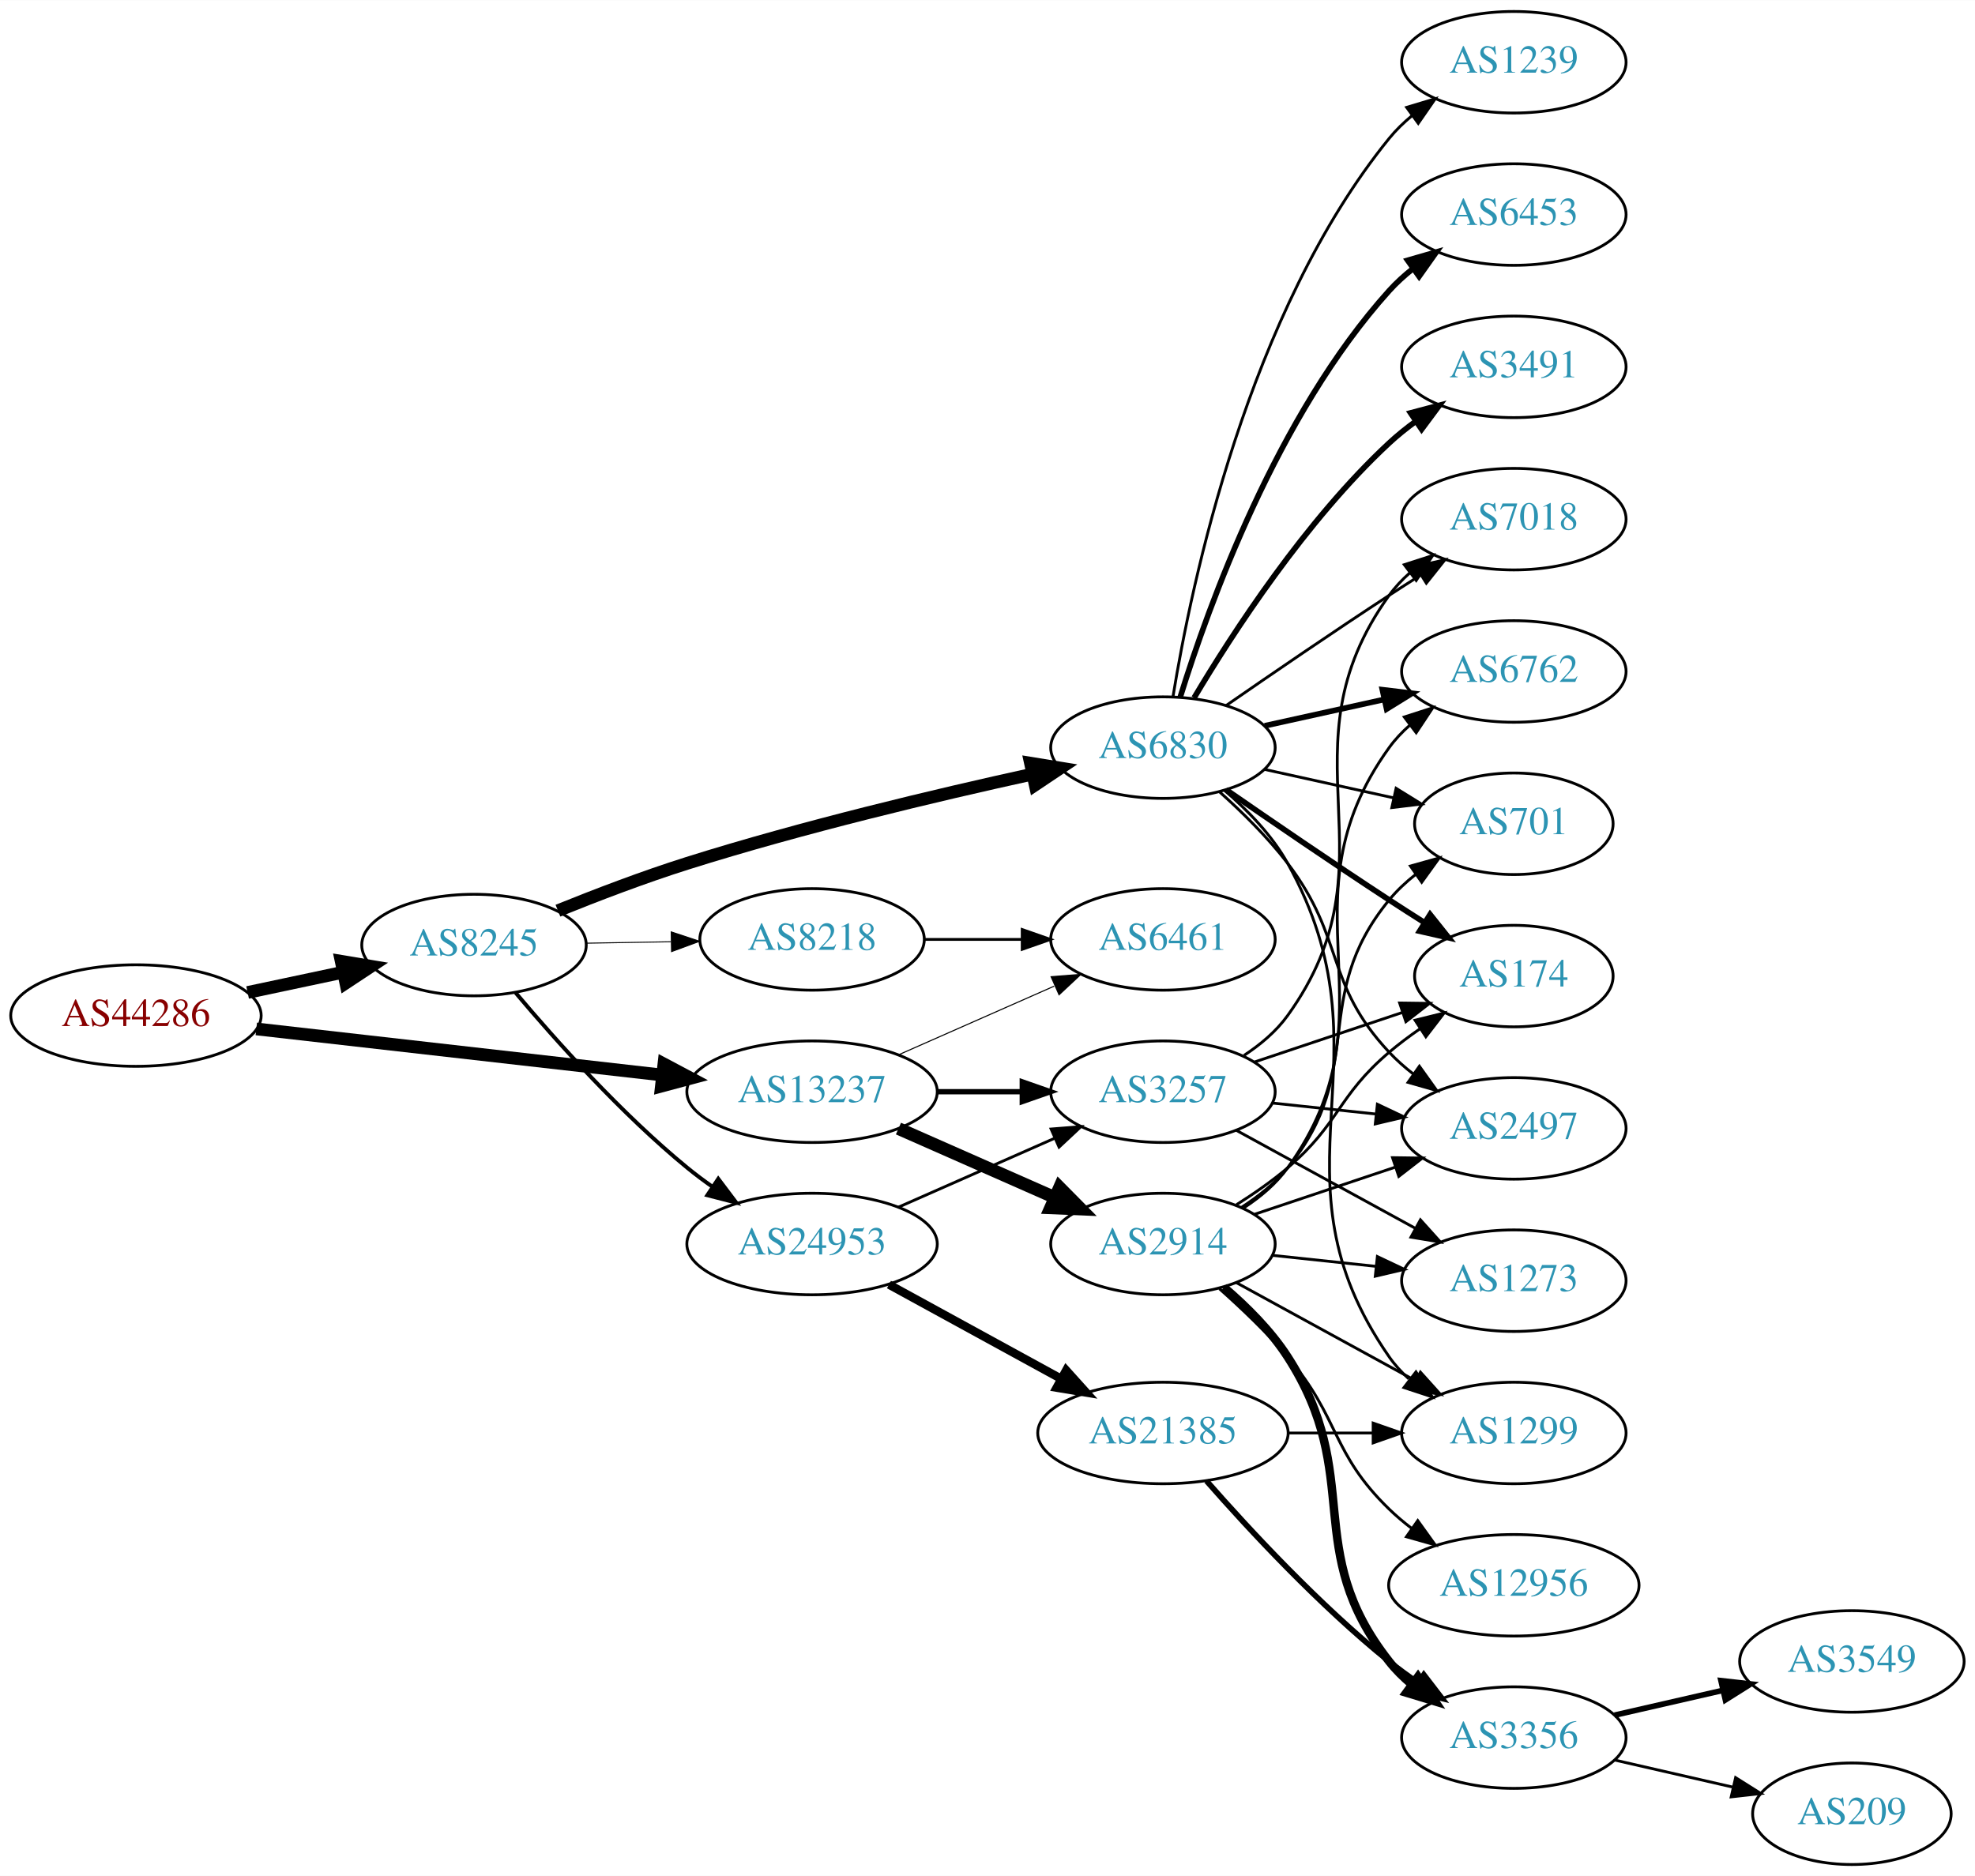
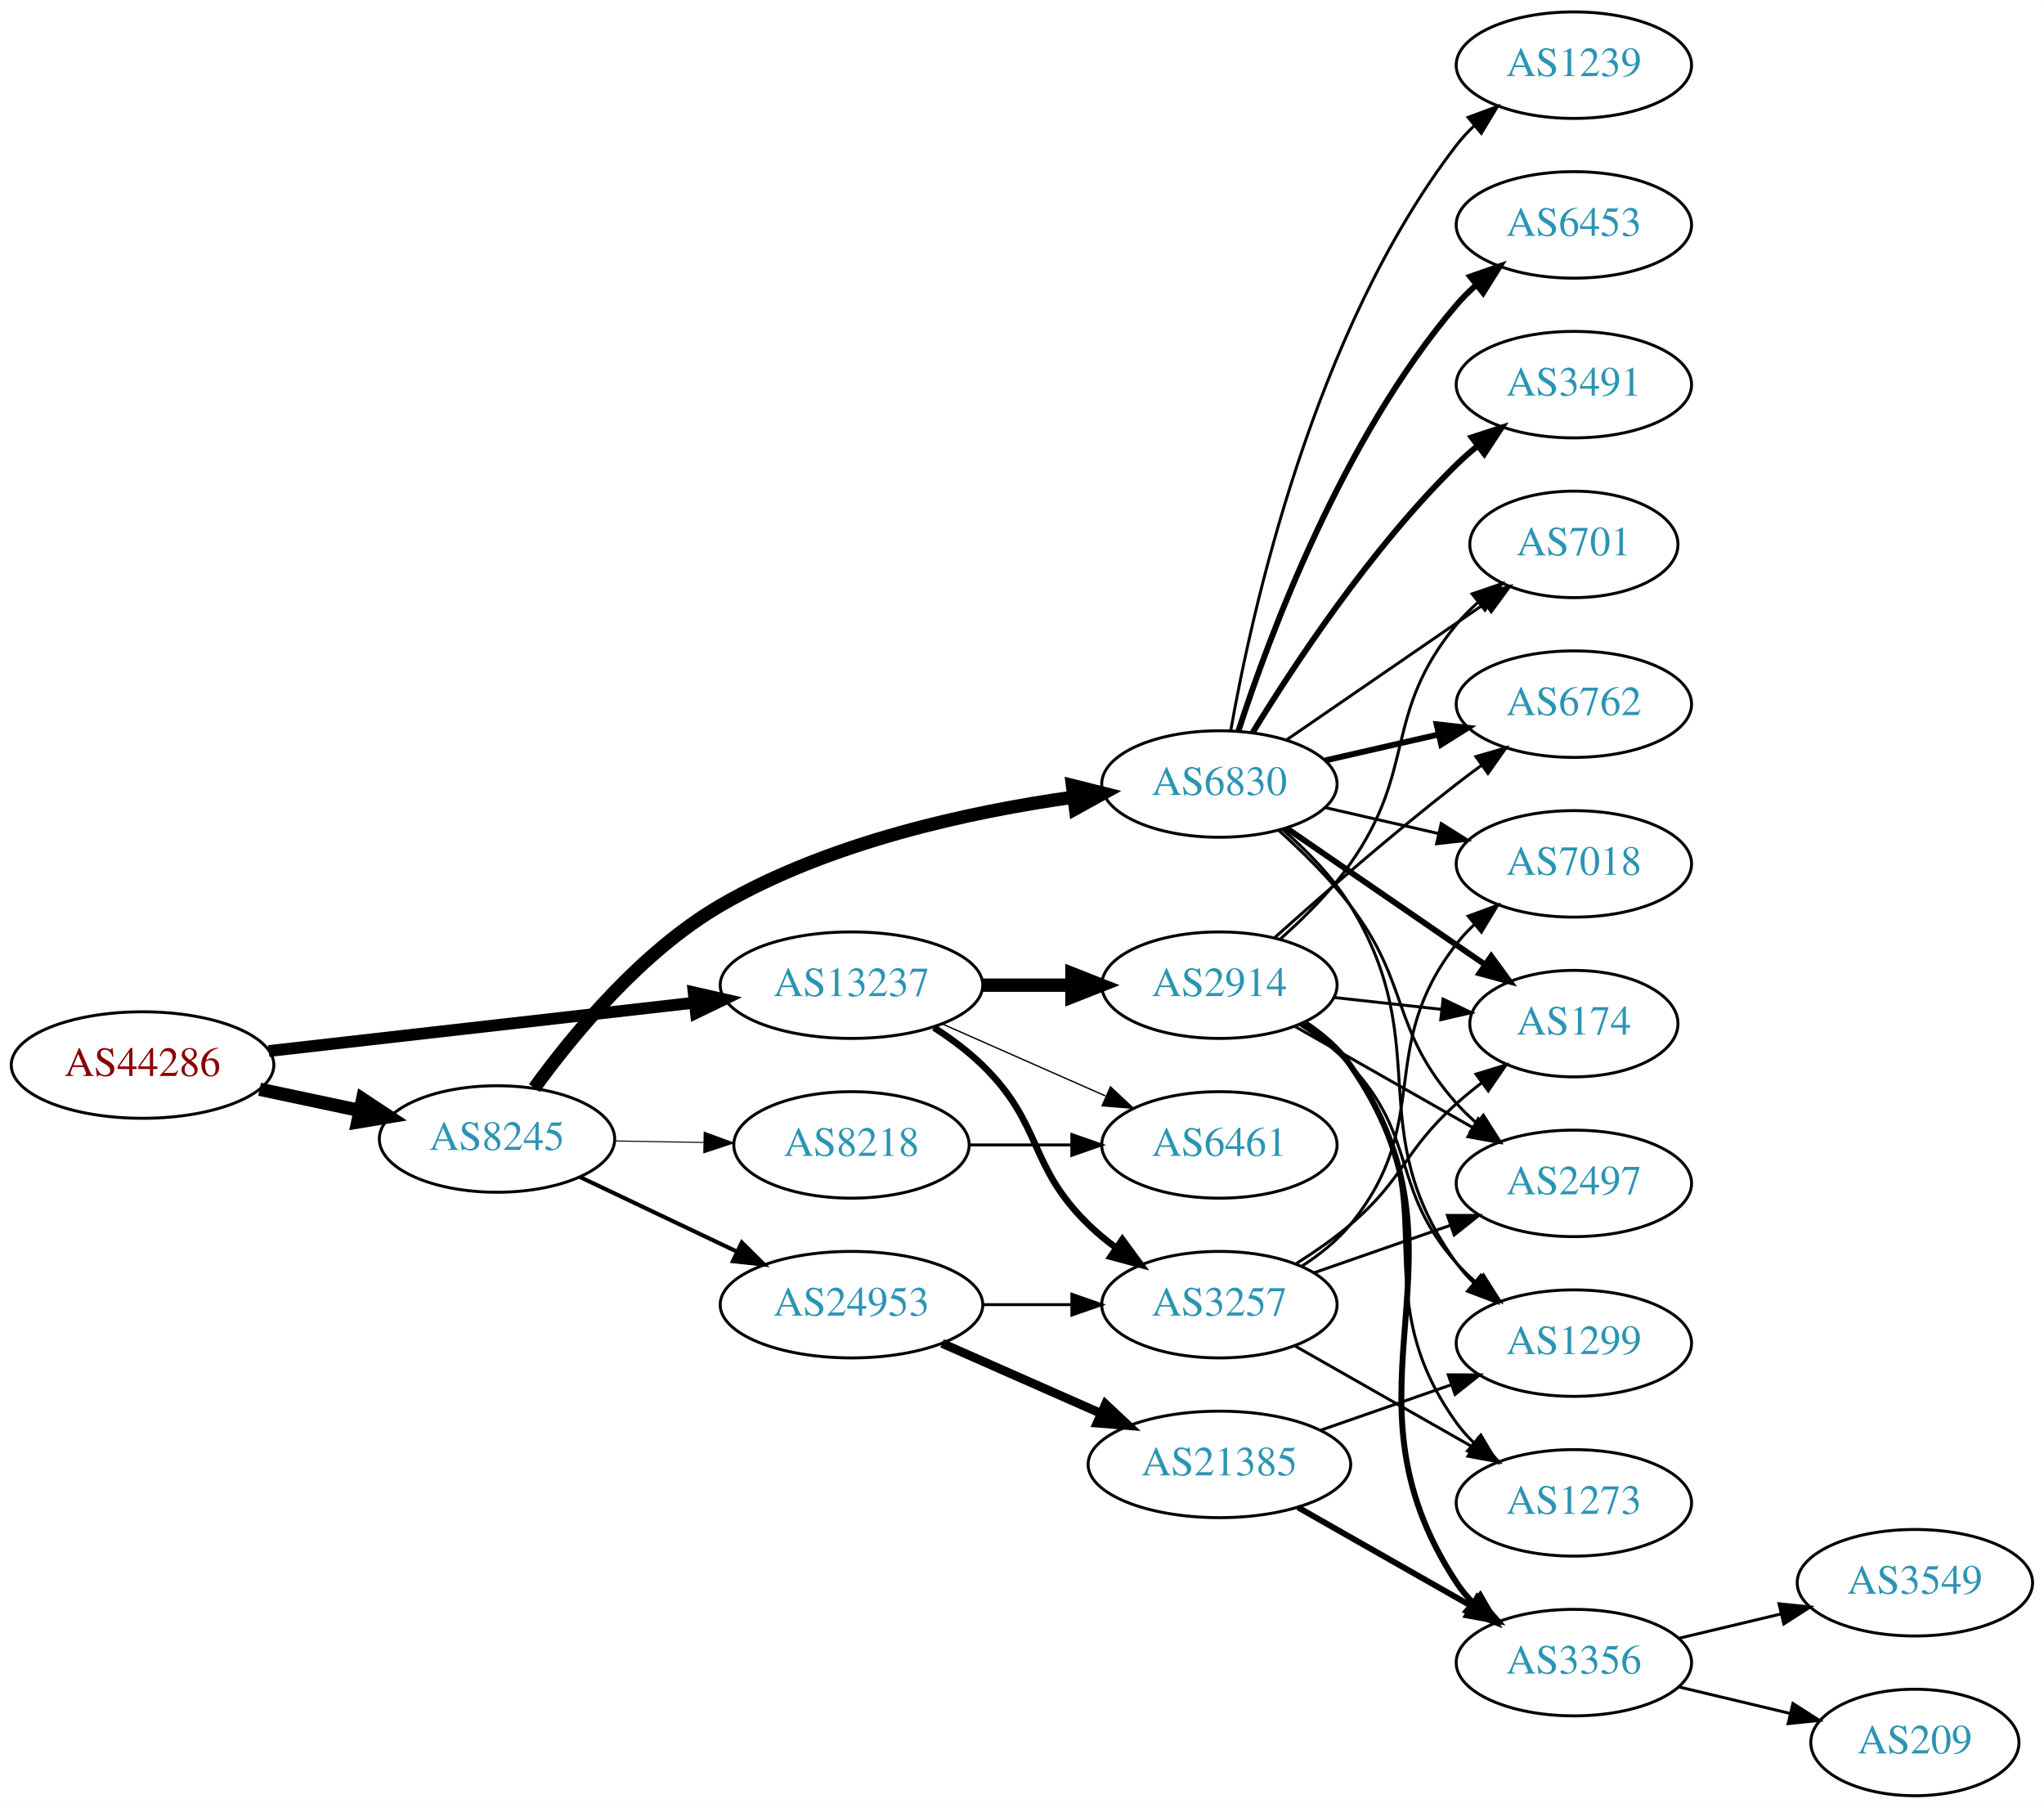
- <svg xmlns="http://www.w3.org/2000/svg" xmlns:xlink="http://www.w3.org/1999/xlink" width="700pt" height="665pt" viewBox="0.00 0.00 700.15 665.00">
-   <g id="graph0" class="graph" transform="scale(1 1) rotate(0) translate(4 661)">
-     <polygon fill="white" stroke="none" points="-4,4 -4,-661 696.155,-661 696.155,4 -4,4" />
+ <svg xmlns="http://www.w3.org/2000/svg" xmlns:xlink="http://www.w3.org/1999/xlink" width="691pt" height="611pt" viewBox="0.00 0.00 691.06 611.00">
+   <g id="graph0" class="graph" transform="scale(1 1) rotate(0) translate(4 607)">
+     <polygon fill="white" stroke="none" points="-4,4 -4,-607 687.055,-607 687.055,4 -4,4" />
    <g id="node1" class="node">
      <g id="a_node1">
        <a xlink:href="/asn/44286" xlink:title="AS44286 ~ crossip communications gmbh [AT]">
-           <ellipse fill="#ffffff" stroke="black" cx="44.196" cy="-301" rx="44.393" ry="18" />
-           <text text-anchor="middle" x="44.196" y="-297.3" font-family="Times,serif" font-size="14.00" fill="#880000">AS44286</text>
+           <ellipse fill="#ffffff" stroke="black" cx="44.196" cy="-247" rx="44.393" ry="18" />
+           <text text-anchor="middle" x="44.196" y="-243.3" font-family="Times,serif" font-size="14.00" fill="#880000">AS44286</text>
        </a>
      </g>
    </g>
    <g id="node2" class="node">
      <g id="a_node2">
        <a xlink:href="/asn/8245" xlink:title="AS8245 ~ Video-Broadcast GmbH [AT]">
-           <ellipse fill="#ffffff" stroke="black" cx="164.039" cy="-326" rx="39.794" ry="18" />
-           <text text-anchor="middle" x="164.039" y="-322.3" font-family="Times,serif" font-size="14.00" fill="#2c94b3">AS8245</text>
+           <ellipse fill="#ffffff" stroke="black" cx="164.039" cy="-222" rx="39.794" ry="18" />
+           <text text-anchor="middle" x="164.039" y="-218.3" font-family="Times,serif" font-size="14.00" fill="#2c94b3">AS8245</text>
        </a>
      </g>
    </g>
    <g id="edge1" class="edge">
-       <path fill="none" stroke="black" stroke-width="4.5" d="M83.782,-309.186C94.575,-311.476 106.404,-313.985 117.556,-316.351" />
-       <polygon fill="black" stroke="black" stroke-width="4.5" points="116.958,-320.249 127.557,-318.473 118.592,-312.546 116.958,-320.249" />
+       <path fill="none" stroke="black" stroke-width="4.5" d="M83.782,-238.814C94.575,-236.524 106.404,-234.015 117.556,-231.649" />
+       <polygon fill="black" stroke="black" stroke-width="4.5" points="118.592,-235.454 127.557,-229.527 116.958,-227.751 118.592,-235.454" />
    </g>
    <g id="node3" class="node">
      <g id="a_node3">
        <a xlink:href="/asn/13237" xlink:title="AS13237 ~ European Backbone of AS13237 [DE]">
          <ellipse fill="#ffffff" stroke="black" cx="283.881" cy="-274" rx="44.393" ry="18" />
          <text text-anchor="middle" x="283.881" y="-270.3" font-family="Times,serif" font-size="14.00" fill="#2c94b3">AS13237</text>
        </a>
      </g>
    </g>
    <g id="edge2" class="edge">
-       <path fill="none" stroke="black" stroke-width="4.5" d="M86.87,-296.266C126.928,-291.716 187.596,-284.824 230.817,-279.914" />
-       <polygon fill="black" stroke="black" stroke-width="4.5" points="231.364,-283.815 240.856,-278.774 230.475,-275.99 231.364,-283.815" />
+       <path fill="none" stroke="black" stroke-width="4" d="M86.87,-251.734C126.928,-256.284 187.596,-263.176 230.817,-268.086" />
+       <polygon fill="black" stroke="black" stroke-width="4" points="230.524,-271.575 240.856,-269.226 231.315,-264.62 230.524,-271.575" />
    </g>
    <g id="node4" class="node">
      <g id="a_node4">
-         <a xlink:href="/asn/24953" xlink:title="AS24953 ~ AS MACRO: AS-24953 (customers) [AT]">
-           <ellipse fill="#ffffff" stroke="black" cx="283.881" cy="-220" rx="44.393" ry="18" />
-           <text text-anchor="middle" x="283.881" y="-216.3" font-family="Times,serif" font-size="14.00" fill="#2c94b3">AS24953</text>
+         <a xlink:href="/asn/6830" xlink:title="AS6830 ~ LGI-UPC [AT]">
+           <ellipse fill="#ffffff" stroke="black" cx="408.273" cy="-342" rx="39.794" ry="18" />
+           <text text-anchor="middle" x="408.273" y="-338.3" font-family="Times,serif" font-size="14.00" fill="#2c94b3">AS6830</text>
        </a>
      </g>
    </g>
    <g id="edge3" class="edge">
-       <path fill="none" stroke="black" stroke-width="1.385" d="M178.803,-309.074C193.008,-292.206 216.327,-266.129 239.685,-247 242.52,-244.678 245.569,-242.401 248.689,-240.214" />
-       <polygon fill="black" stroke="black" stroke-width="1.385" points="250.63,-243.126 257.012,-234.669 246.749,-237.3 250.63,-243.126" />
+       <path fill="none" stroke="black" stroke-width="4.5" d="M176.667,-239.247C189.824,-257.395 212.935,-285.441 239.685,-301 276.447,-322.383 323.983,-332.659 359.033,-337.571" />
+       <polygon fill="black" stroke="black" stroke-width="4.5" points="358.6,-341.485 369.025,-338.874 359.618,-333.676 358.6,-341.485" />
    </g>
    <g id="node5" class="node">
      <g id="a_node5">
-         <a xlink:href="/asn/8218" xlink:title="AS8218 ~ legacy Neotelecoms [FR]">
-           <ellipse fill="#ffffff" stroke="black" cx="283.881" cy="-328" rx="39.794" ry="18" />
-           <text text-anchor="middle" x="283.881" y="-324.3" font-family="Times,serif" font-size="14.00" fill="#2c94b3">AS8218</text>
+         <a xlink:href="/asn/24953" xlink:title="AS24953 ~ AS MACRO: AS-24953 (customers) [AT]">
+           <ellipse fill="#ffffff" stroke="black" cx="283.881" cy="-166" rx="44.393" ry="18" />
+           <text text-anchor="middle" x="283.881" y="-162.3" font-family="Times,serif" font-size="14.00" fill="#2c94b3">AS24953</text>
        </a>
      </g>
    </g>
    <g id="edge4" class="edge">
-       <path fill="none" stroke="black" stroke-width="0.346" d="M203.951,-326.66C213.505,-326.823 223.854,-326.998 233.817,-327.167" />
-       <polygon fill="black" stroke="black" stroke-width="0.346" points="233.951,-330.67 244.009,-327.34 234.07,-323.671 233.951,-330.67" />
+       <path fill="none" stroke="black" stroke-width="1.385" d="M192.074,-209.152C207.784,-201.687 227.821,-192.165 245.074,-183.966" />
+       <polygon fill="black" stroke="black" stroke-width="1.385" points="246.798,-187.022 254.328,-179.569 243.793,-180.7 246.798,-187.022" />
    </g>
    <g id="node6" class="node">
      <g id="a_node6">
-         <a xlink:href="/asn/6830" xlink:title="AS6830 ~ LGI-UPC [AT]">
-           <ellipse fill="#ffffff" stroke="black" cx="408.273" cy="-396" rx="39.794" ry="18" />
-           <text text-anchor="middle" x="408.273" y="-392.3" font-family="Times,serif" font-size="14.00" fill="#2c94b3">AS6830</text>
+         <a xlink:href="/asn/8218" xlink:title="AS8218 ~ legacy Neotelecoms [FR]">
+           <ellipse fill="#ffffff" stroke="black" cx="283.881" cy="-220" rx="39.794" ry="18" />
+           <text text-anchor="middle" x="283.881" y="-216.3" font-family="Times,serif" font-size="14.00" fill="#2c94b3">AS8218</text>
        </a>
      </g>
    </g>
    <g id="edge5" class="edge">
-       <path fill="none" stroke="black" stroke-width="4.5" d="M193.794,-338.185C207.534,-343.745 224.303,-350.153 239.685,-355 280.462,-367.849 327.866,-379.115 361.831,-386.57" />
-       <polygon fill="black" stroke="black" stroke-width="4.5" points="361.311,-390.486 371.918,-388.758 362.981,-382.79 361.311,-390.486" />
-     </g>
-     <g id="node7" class="node">
-       <g id="a_node7">
+       <path fill="none" stroke="black" stroke-width="0.346" d="M203.951,-221.34C213.505,-221.177 223.854,-221.002 233.817,-220.833" />
+       <polygon fill="black" stroke="black" stroke-width="0.346" points="234.07,-224.329 244.009,-220.66 233.951,-217.33 234.07,-224.329" />
+     </g>
+     <g id="node17" class="node">
+       <g id="a_node17">
        <a xlink:href="/asn/3257" xlink:title="AS3257 ~ GTT [DE]">
-           <ellipse fill="#ffffff" stroke="black" cx="408.273" cy="-274" rx="39.794" ry="18" />
-           <text text-anchor="middle" x="408.273" y="-270.3" font-family="Times,serif" font-size="14.00" fill="#2c94b3">AS3257</text>
+           <ellipse fill="#ffffff" stroke="black" cx="408.273" cy="-166" rx="39.794" ry="18" />
+           <text text-anchor="middle" x="408.273" y="-162.3" font-family="Times,serif" font-size="14.00" fill="#2c94b3">AS3257</text>
        </a>
      </g>
    </g>
    <g id="edge23" class="edge">
-       <path fill="none" stroke="black" stroke-width="1.875" d="M328.377,-274C338.066,-274 348.403,-274 358.295,-274" />
-       <polygon fill="black" stroke="black" stroke-width="1.875" points="358.398,-277.5 368.398,-274 358.398,-270.5 358.398,-277.5" />
-     </g>
-     <g id="node13" class="node">
-       <g id="a_node13">
+       <path fill="none" stroke="black" stroke-width="2.25" d="M311.765,-259.671C317.489,-255.964 323.255,-251.682 328.077,-247 348.771,-226.906 343.384,-213.094 364.077,-193 366.922,-190.237 370.096,-187.614 373.396,-185.166" />
+       <polygon fill="black" stroke="black" stroke-width="2.25" points="375.462,-187.994 381.744,-179.462 371.513,-182.214 375.462,-187.994" />
+     </g>
+     <g id="node19" class="node">
+       <g id="a_node19">
        <a xlink:href="/asn/6461" xlink:title="AS6461 ~ Zayo Bandwidth [US]">
-           <ellipse fill="#ffffff" stroke="black" cx="408.273" cy="-328" rx="39.794" ry="18" />
-           <text text-anchor="middle" x="408.273" y="-324.3" font-family="Times,serif" font-size="14.00" fill="#2c94b3">AS6461</text>
+           <ellipse fill="#ffffff" stroke="black" cx="408.273" cy="-220" rx="39.794" ry="18" />
+           <text text-anchor="middle" x="408.273" y="-216.3" font-family="Times,serif" font-size="14.00" fill="#2c94b3">AS6461</text>
        </a>
      </g>
    </g>
    <g id="edge24" class="edge">
-       <path fill="none" stroke="black" stroke-width="0.375" d="M314.509,-287.072C331.103,-294.393 351.963,-303.597 369.696,-311.421" />
-       <polygon fill="black" stroke="black" stroke-width="0.375" points="368.618,-314.77 379.18,-315.605 371.443,-308.366 368.618,-314.77" />
+       <path fill="none" stroke="black" stroke-width="0.45" d="M314.509,-260.928C331.103,-253.607 351.963,-244.403 369.696,-236.579" />
+       <polygon fill="black" stroke="black" stroke-width="0.45" points="371.443,-239.634 379.18,-232.395 368.618,-233.23 371.443,-239.634" />
    </g>
    <g id="node22" class="node">
      <g id="a_node22">
        <a xlink:href="/asn/2914" xlink:title="AS2914 ~ NTT America, Inc. [US]">
-           <ellipse fill="#ffffff" stroke="black" cx="408.273" cy="-220" rx="39.794" ry="18" />
-           <text text-anchor="middle" x="408.273" y="-216.3" font-family="Times,serif" font-size="14.00" fill="#2c94b3">AS2914</text>
+           <ellipse fill="#ffffff" stroke="black" cx="408.273" cy="-274" rx="39.794" ry="18" />
+           <text text-anchor="middle" x="408.273" y="-270.3" font-family="Times,serif" font-size="14.00" fill="#2c94b3">AS2914</text>
        </a>
      </g>
    </g>
    <g id="edge22" class="edge">
-       <path fill="none" stroke="black" stroke-width="4.5" d="M314.509,-260.928C331.103,-253.607 351.963,-244.403 369.696,-236.579" />
-       <polygon fill="black" stroke="black" stroke-width="4.5" points="371.62,-240.034 379.18,-232.395 368.441,-232.829 371.62,-240.034" />
+       <path fill="none" stroke="black" stroke-width="4.5" d="M328.377,-274C338.066,-274 348.403,-274 358.295,-274" />
+       <polygon fill="black" stroke="black" stroke-width="4.5" points="358.398,-277.938 368.398,-274 358.398,-270.063 358.398,-277.938" />
+     </g>
+     <g id="node7" class="node">
+       <g id="a_node7">
+         <a xlink:href="/asn/2497" xlink:title="AS2497 ~ Internet Initiative Japan Inc. [JP]">
+           <ellipse fill="#ffffff" stroke="black" cx="528.116" cy="-207" rx="39.794" ry="18" />
+           <text text-anchor="middle" x="528.116" y="-203.3" font-family="Times,serif" font-size="14.00" fill="#2c94b3">AS2497</text>
+         </a>
+       </g>
    </g>
    <g id="edge6" class="edge">
-       <path fill="none" stroke="black" d="M314.509,-233.072C331.103,-240.393 351.963,-249.597 369.696,-257.421" />
-       <polygon fill="black" stroke="black" points="368.618,-260.77 379.18,-261.605 371.443,-254.366 368.618,-260.77" />
+       <path fill="none" stroke="black" d="M428.228,-326.412C436.294,-319.201 445.44,-310.203 452.469,-301 472.988,-274.135 466.002,-259.257 488.469,-234 490.458,-231.764 492.668,-229.616 494.993,-227.577" />
+       <polygon fill="black" stroke="black" points="497.526,-230.036 503.2,-221.09 493.185,-224.545 497.526,-230.036" />
    </g>
    <g id="node8" class="node">
      <g id="a_node8">
-         <a xlink:href="/asn/21385" xlink:title="AS21385 ~ Trusted Network GmbH [DE]">
-           <ellipse fill="#ffffff" stroke="black" cx="408.273" cy="-153" rx="44.393" ry="18" />
-           <text text-anchor="middle" x="408.273" y="-149.3" font-family="Times,serif" font-size="14.00" fill="#2c94b3">AS21385</text>
+         <a xlink:href="/asn/6453" xlink:title="AS6453 ~ TATA COMMUNICATIONS (AMERICA) INC [US]">
+           <ellipse fill="#ffffff" stroke="black" cx="528.116" cy="-531" rx="39.794" ry="18" />
+           <text text-anchor="middle" x="528.116" y="-527.3" font-family="Times,serif" font-size="14.00" fill="#2c94b3">AS6453</text>
        </a>
      </g>
    </g>
    <g id="edge7" class="edge">
-       <path fill="none" stroke="black" stroke-width="3" d="M311.137,-205.627C328.965,-195.868 352.741,-182.852 372.188,-172.207" />
-       <polygon fill="black" stroke="black" stroke-width="3" points="373.97,-175.221 381.061,-167.349 370.608,-169.081 373.97,-175.221" />
-     </g>
-     <g id="edge12" class="edge">
-       <path fill="none" stroke="black" d="M323.607,-328C334.545,-328 346.596,-328 358.062,-328" />
-       <polygon fill="black" stroke="black" points="358.38,-331.5 368.38,-328 358.38,-324.5 358.38,-331.5" />
+       <path fill="none" stroke="black" stroke-width="2" d="M414.721,-359.991C425.034,-391.816 449.897,-458.927 488.469,-504 490.415,-506.274 492.593,-508.449 494.898,-510.507" />
+       <polygon fill="black" stroke="black" stroke-width="2" points="493.068,-513.524 503.067,-517.027 497.435,-508.053 493.068,-513.524" />
+     </g>
+     <g id="node9" class="node">
+       <g id="a_node9">
+         <a xlink:href="/asn/7018" xlink:title="AS7018 ~ AT&amp;T Services, Inc. [US]">
+           <ellipse fill="#ffffff" stroke="black" cx="528.116" cy="-315" rx="39.794" ry="18" />
+           <text text-anchor="middle" x="528.116" y="-311.3" font-family="Times,serif" font-size="14.00" fill="#2c94b3">AS7018</text>
+         </a>
+       </g>
+     </g>
+     <g id="edge8" class="edge">
+       <path fill="none" stroke="black" d="M443.993,-334.045C455.993,-331.296 469.613,-328.175 482.306,-325.267" />
+       <polygon fill="black" stroke="black" points="483.272,-328.636 492.238,-322.991 481.708,-321.813 483.272,-328.636" />
    </g>
    <g id="node10" class="node">
      <g id="a_node10">
-         <a xlink:href="/asn/1299" xlink:title="AS1299 ~ Telia Carrier [EU]">
-           <ellipse fill="#ffffff" stroke="black" cx="532.666" cy="-153" rx="39.794" ry="18" />
-           <text text-anchor="middle" x="532.666" y="-149.3" font-family="Times,serif" font-size="14.00" fill="#2c94b3">AS1299</text>
-         </a>
-       </g>
-     </g>
-     <g id="edge21" class="edge">
-       <path fill="none" stroke="black" d="M430.007,-380.905C438.193,-373.91 446.945,-364.942 452.469,-355 491.038,-285.589 443.142,-245.198 488.469,-180 490.438,-177.168 492.81,-174.572 495.416,-172.207" />
-       <polygon fill="black" stroke="black" points="497.968,-174.66 503.767,-165.793 493.704,-169.108 497.968,-174.66" />
+         <a xlink:href="/asn/701" xlink:title="AS701 ~ UUNET [US]">
+           <ellipse fill="#ffffff" stroke="black" cx="528.116" cy="-423" rx="35.194" ry="18" />
+           <text text-anchor="middle" x="528.116" y="-419.3" font-family="Times,serif" font-size="14.00" fill="#2c94b3">AS701</text>
+         </a>
+       </g>
+     </g>
+     <g id="edge9" class="edge">
+       <path fill="none" stroke="black" d="M430.887,-356.857C449.725,-369.805 477.205,-388.693 497.98,-402.973" />
+       <polygon fill="black" stroke="black" points="496.206,-406.001 506.429,-408.781 500.171,-400.232 496.206,-406.001" />
+     </g>
+     <g id="node11" class="node">
+       <g id="a_node11">
+         <a xlink:href="/asn/6762" xlink:title="AS6762 ~ TELECOM ITALIA SPARKLE S.p.A. [IT]">
+           <ellipse fill="#ffffff" stroke="black" cx="528.116" cy="-369" rx="39.794" ry="18" />
+           <text text-anchor="middle" x="528.116" y="-365.3" font-family="Times,serif" font-size="14.00" fill="#2c94b3">AS6762</text>
+         </a>
+       </g>
+     </g>
+     <g id="edge10" class="edge">
+       <path fill="none" stroke="black" stroke-width="2" d="M443.993,-349.955C455.993,-352.704 469.613,-355.825 482.306,-358.733" />
+       <polygon fill="black" stroke="black" stroke-width="2" points="481.708,-362.187 492.238,-361.009 483.272,-355.364 481.708,-362.187" />
+     </g>
+     <g id="node12" class="node">
+       <g id="a_node12">
+         <a xlink:href="/asn/3491" xlink:title="AS3491 ~ PCCW Global, Inc. [US]">
+           <ellipse fill="#ffffff" stroke="black" cx="528.116" cy="-477" rx="39.794" ry="18" />
+           <text text-anchor="middle" x="528.116" y="-473.3" font-family="Times,serif" font-size="14.00" fill="#2c94b3">AS3491</text>
+         </a>
+       </g>
+     </g>
+     <g id="edge11" class="edge">
+       <path fill="none" stroke="black" stroke-width="2" d="M419.539,-359.44C433.348,-381.991 459.536,-421.722 488.469,-450 490.61,-452.092 492.927,-454.137 495.327,-456.106" />
+       <polygon fill="black" stroke="black" stroke-width="2" points="493.594,-459.185 503.668,-462.464 497.837,-453.618 493.594,-459.185" />
+     </g>
+     <g id="node13" class="node">
+       <g id="a_node13">
+         <a xlink:href="/asn/174" xlink:title="AS174 ~ Cogent Communications [US]">
+           <ellipse fill="#ffffff" stroke="black" cx="528.116" cy="-261" rx="35.194" ry="18" />
+           <text text-anchor="middle" x="528.116" y="-257.3" font-family="Times,serif" font-size="14.00" fill="#2c94b3">AS174</text>
+         </a>
+       </g>
+     </g>
+     <g id="edge12" class="edge">
+       <path fill="none" stroke="black" stroke-width="2" d="M430.887,-327.143C449.725,-314.195 477.205,-295.307 497.98,-281.027" />
+       <polygon fill="black" stroke="black" stroke-width="2" points="500.171,-283.768 506.429,-275.219 496.206,-277.999 500.171,-283.768" />
    </g>
    <g id="node14" class="node">
      <g id="a_node14">
-         <a xlink:href="/asn/2497" xlink:title="AS2497 ~ Internet Initiative Japan Inc. [JP]">
-           <ellipse fill="#ffffff" stroke="black" cx="532.666" cy="-261" rx="39.794" ry="18" />
-           <text text-anchor="middle" x="532.666" y="-257.3" font-family="Times,serif" font-size="14.00" fill="#2c94b3">AS2497</text>
+         <a xlink:href="/asn/1239" xlink:title="AS1239 ~ Sprint [US]">
+           <ellipse fill="#ffffff" stroke="black" cx="528.116" cy="-585" rx="39.794" ry="18" />
+           <text text-anchor="middle" x="528.116" y="-581.3" font-family="Times,serif" font-size="14.00" fill="#2c94b3">AS1239</text>
        </a>
      </g>
    </g>
    <g id="edge13" class="edge">
-       <path fill="none" stroke="black" d="M428.228,-380.412C436.294,-373.201 445.44,-364.203 452.469,-355 472.988,-328.135 465.363,-312.674 488.469,-288 491.039,-285.257 493.945,-282.68 497.007,-280.29" />
-       <polygon fill="black" stroke="black" points="499.186,-283.036 505.345,-274.415 495.155,-277.313 499.186,-283.036" />
+       <path fill="none" stroke="black" d="M412.091,-359.99C419.019,-399.435 439.976,-495.025 488.469,-558 490.248,-560.31 492.281,-562.5 494.461,-564.559" />
+       <polygon fill="black" stroke="black" points="492.357,-567.361 502.294,-571.036 496.818,-561.966 492.357,-567.361" />
    </g>
    <g id="node15" class="node">
      <g id="a_node15">
-         <a xlink:href="/asn/6762" xlink:title="AS6762 ~ TELECOM ITALIA SPARKLE S.p.A. [IT]">
-           <ellipse fill="#ffffff" stroke="black" cx="532.666" cy="-423" rx="39.794" ry="18" />
-           <text text-anchor="middle" x="532.666" y="-419.3" font-family="Times,serif" font-size="14.00" fill="#2c94b3">AS6762</text>
+         <a xlink:href="/asn/1299" xlink:title="AS1299 ~ Telia Carrier [EU]">
+           <ellipse fill="#ffffff" stroke="black" cx="528.116" cy="-153" rx="39.794" ry="18" />
+           <text text-anchor="middle" x="528.116" y="-149.3" font-family="Times,serif" font-size="14.00" fill="#2c94b3">AS1299</text>
        </a>
      </g>
    </g>
    <g id="edge14" class="edge">
-       <path fill="none" stroke="black" stroke-width="2" d="M444.346,-403.737C457.533,-406.646 472.713,-409.995 486.679,-413.076" />
-       <polygon fill="black" stroke="black" stroke-width="2" points="486.068,-416.525 496.588,-415.262 487.577,-409.69 486.068,-416.525" />
+       <path fill="none" stroke="black" d="M429.593,-326.664C437.71,-319.627 446.521,-310.694 452.469,-301 481.812,-253.177 455.637,-225.498 488.469,-180 490.176,-177.636 492.155,-175.406 494.3,-173.32" />
+       <polygon fill="black" stroke="black" points="496.662,-175.907 502.064,-166.793 492.157,-170.549 496.662,-175.907" />
    </g>
    <g id="node16" class="node">
      <g id="a_node16">
-         <a xlink:href="/asn/174" xlink:title="AS174 ~ Cogent Communications [US]">
-           <ellipse fill="#ffffff" stroke="black" cx="532.666" cy="-315" rx="35.194" ry="18" />
-           <text text-anchor="middle" x="532.666" y="-311.3" font-family="Times,serif" font-size="14.00" fill="#2c94b3">AS174</text>
+         <a xlink:href="/asn/21385" xlink:title="AS21385 ~ Trusted Network GmbH [DE]">
+           <ellipse fill="#ffffff" stroke="black" cx="408.273" cy="-112" rx="44.393" ry="18" />
+           <text text-anchor="middle" x="408.273" y="-108.3" font-family="Times,serif" font-size="14.00" fill="#2c94b3">AS21385</text>
        </a>
      </g>
    </g>
    <g id="edge15" class="edge">
-       <path fill="none" stroke="black" stroke-width="2" d="M430.63,-381.099C446.481,-370.123 468.684,-354.921 488.469,-342 492.514,-339.358 496.8,-336.615 501.039,-333.933" />
-       <polygon fill="black" stroke="black" stroke-width="2" points="502.976,-336.85 509.583,-328.568 499.253,-330.921 502.976,-336.85" />
-     </g>
-     <g id="node17" class="node">
-       <g id="a_node17">
-         <a xlink:href="/asn/7018" xlink:title="AS7018 ~ AT&amp;T Services, Inc. [US]">
-           <ellipse fill="#ffffff" stroke="black" cx="532.666" cy="-477" rx="39.794" ry="18" />
-           <text text-anchor="middle" x="532.666" y="-473.3" font-family="Times,serif" font-size="14.00" fill="#2c94b3">AS7018</text>
-         </a>
-       </g>
+       <path fill="none" stroke="black" stroke-width="3" d="M314.509,-152.928C330.626,-145.817 350.766,-136.931 368.158,-129.258" />
+       <polygon fill="black" stroke="black" stroke-width="3" points="369.758,-132.378 377.494,-125.139 366.932,-125.973 369.758,-132.378" />
    </g>
    <g id="edge16" class="edge">
-       <path fill="none" stroke="black" d="M430.63,-410.901C446.481,-421.877 468.684,-437.079 488.469,-450 492.051,-452.339 495.822,-454.759 499.582,-457.144" />
-       <polygon fill="black" stroke="black" points="497.916,-460.231 508.243,-462.596 501.644,-454.307 497.916,-460.231" />
+       <path fill="none" stroke="black" d="M328.377,-166C338.066,-166 348.403,-166 358.295,-166" />
+       <polygon fill="black" stroke="black" points="358.398,-169.5 368.398,-166 358.398,-162.5 358.398,-169.5" />
+     </g>
+     <g id="edge19" class="edge">
+       <path fill="none" stroke="black" d="M323.607,-220C334.545,-220 346.596,-220 358.062,-220" />
+       <polygon fill="black" stroke="black" points="358.38,-223.5 368.38,-220 358.38,-216.5 358.38,-223.5" />
+     </g>
+     <g id="edge17" class="edge">
+       <path fill="none" stroke="black" d="M442.413,-123.53C456.13,-128.302 472.17,-133.883 486.579,-138.896" />
+       <polygon fill="black" stroke="black" points="485.651,-142.279 496.246,-142.26 487.951,-135.668 485.651,-142.279" />
    </g>
    <g id="node18" class="node">
      <g id="a_node18">
-         <a xlink:href="/asn/1239" xlink:title="AS1239 ~ Sprint [US]">
-           <ellipse fill="#ffffff" stroke="black" cx="532.666" cy="-639" rx="39.794" ry="18" />
-           <text text-anchor="middle" x="532.666" y="-635.3" font-family="Times,serif" font-size="14.00" fill="#2c94b3">AS1239</text>
-         </a>
-       </g>
-     </g>
-     <g id="edge17" class="edge">
-       <path fill="none" stroke="black" d="M411.854,-414.178C418.309,-453.997 438.38,-550.286 488.469,-612 490.838,-614.918 493.611,-617.612 496.588,-620.075" />
-       <polygon fill="black" stroke="black" points="494.663,-623.003 504.81,-626.052 498.779,-617.341 494.663,-623.003" />
-     </g>
-     <g id="node19" class="node">
-       <g id="a_node19">
-         <a xlink:href="/asn/6453" xlink:title="AS6453 ~ TATA COMMUNICATIONS (AMERICA) INC [US]">
-           <ellipse fill="#ffffff" stroke="black" cx="532.666" cy="-585" rx="39.794" ry="18" />
-           <text text-anchor="middle" x="532.666" y="-581.3" font-family="Times,serif" font-size="14.00" fill="#2c94b3">AS6453</text>
+         <a xlink:href="/asn/3356" xlink:title="AS3356 ~ Level 3 Parent, LLC [US]">
+           <ellipse fill="#ffffff" stroke="black" cx="528.116" cy="-45" rx="39.794" ry="18" />
+           <text text-anchor="middle" x="528.116" y="-41.3" font-family="Times,serif" font-size="14.00" fill="#2c94b3">AS3356</text>
        </a>
      </g>
    </g>
    <g id="edge18" class="edge">
-       <path fill="none" stroke="black" stroke-width="2" d="M414.411,-413.94C424.314,-445.979 448.652,-513.812 488.469,-558 490.986,-560.792 493.857,-563.401 496.896,-565.812" />
-       <polygon fill="black" stroke="black" stroke-width="2" points="495.025,-568.776 505.204,-571.715 499.079,-563.07 495.025,-568.776" />
-     </g>
-     <g id="node20" class="node">
-       <g id="a_node20">
-         <a xlink:href="/asn/3491" xlink:title="AS3491 ~ PCCW Global, Inc. [US]">
-           <ellipse fill="#ffffff" stroke="black" cx="532.666" cy="-531" rx="39.794" ry="18" />
-           <text text-anchor="middle" x="532.666" y="-527.3" font-family="Times,serif" font-size="14.00" fill="#2c94b3">AS3491</text>
-         </a>
-       </g>
-     </g>
-     <g id="edge19" class="edge">
-       <path fill="none" stroke="black" stroke-width="2" d="M419.319,-413.671C432.89,-436.472 458.822,-476.472 488.469,-504 491.376,-506.699 494.589,-509.28 497.913,-511.703" />
-       <polygon fill="black" stroke="black" stroke-width="2" points="496.048,-514.667 506.291,-517.375 499.972,-508.87 496.048,-514.667" />
-     </g>
-     <g id="node21" class="node">
-       <g id="a_node21">
-         <a xlink:href="/asn/701" xlink:title="AS701 ~ UUNET [US]">
-           <ellipse fill="#ffffff" stroke="black" cx="532.666" cy="-369" rx="35.194" ry="18" />
-           <text text-anchor="middle" x="532.666" y="-365.3" font-family="Times,serif" font-size="14.00" fill="#2c94b3">AS701</text>
-         </a>
-       </g>
-     </g>
-     <g id="edge20" class="edge">
-       <path fill="none" stroke="black" d="M444.346,-388.263C458.58,-385.123 475.134,-381.471 489.979,-378.196" />
-       <polygon fill="black" stroke="black" points="490.921,-381.572 499.933,-376 489.413,-374.737 490.921,-381.572" />
-     </g>
-     <g id="edge25" class="edge">
-       <path fill="none" stroke="black" d="M446.994,-269.993C458.627,-268.758 471.594,-267.381 483.815,-266.083" />
-       <polygon fill="black" stroke="black" points="484.285,-269.552 493.859,-265.016 483.545,-262.592 484.285,-269.552" />
-     </g>
-     <g id="edge28" class="edge">
-       <path fill="none" stroke="black" d="M440.792,-284.559C456.778,-289.914 476.33,-296.463 493.196,-302.113" />
-       <polygon fill="black" stroke="black" points="492.175,-305.462 502.769,-305.32 494.399,-298.825 492.175,-305.462" />
-     </g>
-     <g id="edge27" class="edge">
-       <path fill="none" stroke="black" d="M437.032,-286.892C442.85,-290.712 448.436,-295.404 452.469,-301 492.309,-356.265 448.63,-394.735 488.469,-450 490.549,-452.885 493.042,-455.53 495.766,-457.94" />
-       <polygon fill="black" stroke="black" points="493.823,-460.858 503.907,-464.108 498.05,-455.279 493.823,-460.858" />
+       <path fill="none" stroke="black" stroke-width="2" d="M434.843,-97.462C452.063,-87.672 474.948,-74.66 493.619,-64.045" />
+       <polygon fill="black" stroke="black" stroke-width="2" points="495.44,-67.036 502.403,-59.05 491.98,-60.95 495.44,-67.036" />
+     </g>
+     <g id="edge35" class="edge">
+       <path fill="none" stroke="black" d="M440.235,-176.772C454.332,-181.677 471.208,-187.548 486.322,-192.807" />
+       <polygon fill="black" stroke="black" points="485.357,-196.177 495.952,-196.157 487.657,-189.566 485.357,-196.177" />
+     </g>
+     <g id="edge32" class="edge">
+       <path fill="none" stroke="black" d="M436.087,-178.983C442.08,-182.843 447.981,-187.531 452.469,-193 481.113,-227.904 460.729,-252.375 488.469,-288 490.261,-290.301 492.302,-292.484 494.489,-294.538" />
+       <polygon fill="black" stroke="black" points="492.391,-297.344 502.334,-301.005 496.844,-291.943 492.391,-297.344" />
+     </g>
+     <g id="edge33" class="edge">
+       <path fill="none" stroke="black" d="M434.355,-179.955C440.526,-183.846 446.944,-188.304 452.469,-193 470.947,-208.704 470.4,-217.828 488.469,-234 491.111,-236.364 493.965,-238.701 496.884,-240.953" />
+       <polygon fill="black" stroke="black" points="495.026,-243.93 505.159,-247.022 499.166,-238.286 495.026,-243.93" />
    </g>
    <g id="node23" class="node">
      <g id="a_node23">
        <a xlink:href="/asn/1273" xlink:title="AS1273 ~ Vodafone Group PLC [EU]">
-           <ellipse fill="#ffffff" stroke="black" cx="532.666" cy="-207" rx="39.794" ry="18" />
-           <text text-anchor="middle" x="532.666" y="-203.3" font-family="Times,serif" font-size="14.00" fill="#2c94b3">AS1273</text>
-         </a>
-       </g>
+           <ellipse fill="#ffffff" stroke="black" cx="528.116" cy="-99" rx="39.794" ry="18" />
+           <text text-anchor="middle" x="528.116" y="-95.3" font-family="Times,serif" font-size="14.00" fill="#2c94b3">AS1273</text>
+         </a>
+       </g>
+     </g>
+     <g id="edge34" class="edge">
+       <path fill="none" stroke="black" d="M433.69,-152.118C451.15,-142.191 474.851,-128.716 494.011,-117.822" />
+       <polygon fill="black" stroke="black" points="495.767,-120.85 502.73,-112.865 492.307,-114.765 495.767,-120.85" />
+     </g>
+     <g id="node20" class="node">
+       <g id="a_node20">
+         <a xlink:href="/asn/3549" xlink:title="AS3549 ~ Level 3 Parent, LLC [US]">
+           <ellipse fill="#ffffff" stroke="black" cx="643.409" cy="-72" rx="39.794" ry="18" />
+           <text text-anchor="middle" x="643.409" y="-68.3" font-family="Times,serif" font-size="14.00" fill="#2c94b3">AS3549</text>
+         </a>
+       </g>
+     </g>
+     <g id="edge20" class="edge">
+       <path fill="none" stroke="black" d="M563.723,-53.248C574.594,-55.838 586.749,-58.735 598.191,-61.462" />
+       <polygon fill="black" stroke="black" points="597.475,-64.889 608.014,-63.803 599.097,-58.08 597.475,-64.889" />
+     </g>
+     <g id="node21" class="node">
+       <g id="a_node21">
+         <a xlink:href="/asn/209" xlink:title="AS209 ~ CenturyLink Communications, LLC [US]">
+           <ellipse fill="#ffffff" stroke="black" cx="643.409" cy="-18" rx="35.194" ry="18" />
+           <text text-anchor="middle" x="643.409" y="-14.3" font-family="Times,serif" font-size="14.00" fill="#2c94b3">AS209</text>
+         </a>
+       </g>
+     </g>
+     <g id="edge21" class="edge">
+       <path fill="none" stroke="black" d="M563.723,-36.752C575.518,-33.941 588.822,-30.771 601.09,-27.847" />
+       <polygon fill="black" stroke="black" points="602.179,-31.186 611.095,-25.463 600.556,-24.377 602.179,-31.186" />
+     </g>
+     <g id="edge28" class="edge">
+       <path fill="none" stroke="black" d="M433.69,-260.118C451.15,-250.191 474.851,-236.716 494.011,-225.822" />
+       <polygon fill="black" stroke="black" points="495.767,-228.85 502.73,-220.865 492.307,-222.765 495.767,-228.85" />
+     </g>
+     <g id="edge31" class="edge">
+       <path fill="none" stroke="black" d="M428.996,-289.73C437.011,-296.833 445.909,-305.709 452.469,-315 475.194,-347.181 463.405,-365.606 488.469,-396 490.604,-398.589 493.047,-401.041 495.643,-403.334" />
+       <polygon fill="black" stroke="black" points="493.721,-406.275 503.743,-409.712 498.052,-400.775 493.721,-406.275" />
+     </g>
+     <g id="edge29" class="edge">
+       <path fill="none" stroke="black" d="M427.088,-290.191C442.864,-304.311 466.703,-325.119 488.469,-342 491.204,-344.121 494.09,-346.278 497.001,-348.401" />
+       <polygon fill="black" stroke="black" points="495.003,-351.274 505.175,-354.236 499.07,-345.577 495.003,-351.274" />
    </g>
    <g id="edge26" class="edge">
-       <path fill="none" stroke="black" d="M434.337,-260.28C452.652,-250.253 477.696,-236.544 497.792,-225.543" />
-       <polygon fill="black" stroke="black" points="499.545,-228.574 506.636,-220.702 496.183,-222.434 499.545,-228.574" />
-     </g>
-     <g id="node9" class="node">
-       <g id="a_node9">
-         <a xlink:href="/asn/3356" xlink:title="AS3356 ~ Level 3 Parent, LLC [US]">
-           <ellipse fill="#ffffff" stroke="black" cx="532.666" cy="-45" rx="39.794" ry="18" />
-           <text text-anchor="middle" x="532.666" y="-41.3" font-family="Times,serif" font-size="14.00" fill="#2c94b3">AS3356</text>
-         </a>
-       </g>
-     </g>
-     <g id="edge8" class="edge">
-       <path fill="none" stroke="black" stroke-width="2" d="M423.706,-136.017C438.837,-118.771 463.802,-91.852 488.469,-72 491.725,-69.38 495.25,-66.808 498.835,-64.354" />
-       <polygon fill="black" stroke="black" stroke-width="2" points="500.753,-67.281 507.207,-58.879 496.922,-61.423 500.753,-67.281" />
-     </g>
-     <g id="edge9" class="edge">
-       <path fill="none" stroke="black" d="M452.769,-153C462.458,-153 472.795,-153 482.687,-153" />
-       <polygon fill="black" stroke="black" points="482.79,-156.5 492.79,-153 482.79,-149.5 482.79,-156.5" />
-     </g>
-     <g id="node11" class="node">
-       <g id="a_node11">
-         <a xlink:href="/asn/3549" xlink:title="AS3549 ~ Level 3 Parent, LLC [US]">
-           <ellipse fill="#ffffff" stroke="black" cx="652.508" cy="-72" rx="39.794" ry="18" />
-           <text text-anchor="middle" x="652.508" y="-68.3" font-family="Times,serif" font-size="14.00" fill="#2c94b3">AS3549</text>
-         </a>
-       </g>
-     </g>
-     <g id="edge10" class="edge">
-       <path fill="none" stroke="black" stroke-width="2" d="M568.385,-52.955C580.385,-55.704 594.006,-58.825 606.698,-61.733" />
-       <polygon fill="black" stroke="black" stroke-width="2" points="606.101,-65.187 616.63,-64.009 607.664,-58.364 606.101,-65.187" />
-     </g>
-     <g id="node12" class="node">
-       <g id="a_node12">
-         <a xlink:href="/asn/209" xlink:title="AS209 ~ CenturyLink Communications, LLC [US]">
-           <ellipse fill="#ffffff" stroke="black" cx="652.508" cy="-18" rx="35.194" ry="18" />
-           <text text-anchor="middle" x="652.508" y="-14.3" font-family="Times,serif" font-size="14.00" fill="#2c94b3">AS209</text>
-         </a>
-       </g>
-     </g>
-     <g id="edge11" class="edge">
-       <path fill="none" stroke="black" d="M568.385,-37.045C581.477,-34.045 596.499,-30.604 610.14,-27.478" />
-       <polygon fill="black" stroke="black" points="611.282,-30.807 620.247,-25.162 609.718,-23.984 611.282,-30.807" />
-     </g>
-     <g id="edge35" class="edge">
-       <path fill="none" stroke="black" stroke-width="3" d="M429.894,-204.652C437.864,-197.845 446.487,-189.277 452.469,-180 479.891,-137.479 457.171,-111.754 488.469,-72 490.794,-69.047 493.538,-66.33 496.497,-63.853" />
-       <polygon fill="black" stroke="black" stroke-width="3" points="498.69,-66.585 504.694,-57.855 494.557,-60.936 498.69,-66.585" />
-     </g>
-     <g id="edge29" class="edge">
-       <path fill="none" stroke="black" d="M434.337,-206.28C452.652,-196.253 477.696,-182.544 497.792,-171.543" />
-       <polygon fill="black" stroke="black" points="499.545,-174.574 506.636,-166.702 496.183,-168.434 499.545,-174.574" />
-     </g>
-     <g id="edge32" class="edge">
-       <path fill="none" stroke="black" d="M440.792,-230.559C455.925,-235.628 474.253,-241.767 490.473,-247.201" />
-       <polygon fill="black" stroke="black" points="489.659,-250.62 500.253,-250.477 491.883,-243.982 489.659,-250.62" />
-     </g>
-     <g id="edge33" class="edge">
-       <path fill="none" stroke="black" d="M437.032,-232.892C442.85,-236.712 448.436,-241.404 452.469,-247 492.309,-302.265 448.63,-340.735 488.469,-396 490.549,-398.885 493.042,-401.53 495.766,-403.94" />
-       <polygon fill="black" stroke="black" points="493.823,-406.858 503.907,-410.108 498.05,-401.279 493.823,-406.858" />
-     </g>
-     <g id="edge34" class="edge">
-       <path fill="none" stroke="black" d="M434.355,-233.955C440.526,-237.846 446.944,-242.304 452.469,-247 470.947,-262.704 469.992,-272.296 488.469,-288 491.898,-290.914 495.669,-293.736 499.513,-296.387" />
-       <polygon fill="black" stroke="black" points="497.649,-299.35 507.935,-301.89 501.477,-293.49 497.649,-299.35" />
-     </g>
-     <g id="edge36" class="edge">
-       <path fill="none" stroke="black" d="M436.087,-232.983C442.08,-236.843 447.981,-241.531 452.469,-247 481.113,-281.904 459.826,-307.096 488.469,-342 491.183,-345.307 494.414,-348.329 497.869,-351.054" />
-       <polygon fill="black" stroke="black" points="495.999,-354.017 506.202,-356.872 500.006,-348.277 495.999,-354.017" />
-     </g>
-     <g id="edge31" class="edge">
-       <path fill="none" stroke="black" d="M446.994,-215.993C458.627,-214.758 471.594,-213.381 483.815,-212.083" />
-       <polygon fill="black" stroke="black" points="484.285,-215.552 493.859,-211.016 483.545,-208.592 484.285,-215.552" />
-     </g>
-     <g id="node24" class="node">
-       <g id="a_node24">
-         <a xlink:href="/asn/12956" xlink:title="AS12956 ~ TELXIUS [ES]">
-           <ellipse fill="#ffffff" stroke="black" cx="532.666" cy="-99" rx="44.393" ry="18" />
-           <text text-anchor="middle" x="532.666" y="-95.3" font-family="Times,serif" font-size="14.00" fill="#2c94b3">AS12956</text>
-         </a>
-       </g>
+       <path fill="none" stroke="black" d="M446.883,-269.851C458.449,-268.575 471.281,-267.16 483.229,-265.841" />
+       <polygon fill="black" stroke="black" points="483.891,-269.29 493.447,-264.714 483.123,-262.332 483.891,-269.29" />
+     </g>
+     <g id="edge25" class="edge">
+       <path fill="none" stroke="black" d="M435.593,-260.585C441.601,-256.737 447.633,-252.164 452.469,-247 475.576,-222.326 466.002,-205.257 488.469,-180 490.458,-177.764 492.668,-175.616 494.993,-173.577" />
+       <polygon fill="black" stroke="black" points="497.526,-176.036 503.2,-167.09 493.185,-170.545 497.526,-176.036" />
    </g>
    <g id="edge30" class="edge">
-       <path fill="none" stroke="black" d="M428.28,-204.158C436.175,-197.145 445.176,-188.556 452.469,-180 471.181,-158.049 467.776,-146.094 488.469,-126 490.956,-123.586 493.693,-121.278 496.546,-119.1" />
-       <polygon fill="black" stroke="black" points="498.601,-121.934 504.782,-113.329 494.584,-116.202 498.601,-121.934" />
+       <path fill="none" stroke="black" stroke-width="2" d="M437.172,-261.207C442.983,-257.383 448.532,-252.664 452.469,-247 497.797,-181.802 444.824,-138.336 488.469,-72 490.072,-69.564 491.977,-67.283 494.069,-65.162" />
+       <polygon fill="black" stroke="black" stroke-width="2" points="496.437,-67.741 501.736,-58.567 491.873,-62.434 496.437,-67.741" />
+     </g>
+     <g id="edge27" class="edge">
+       <path fill="none" stroke="black" d="M436.374,-261.245C442.359,-257.377 448.184,-252.629 452.469,-247 486.455,-202.356 455.637,-171.498 488.469,-126 490.176,-123.636 492.155,-121.406 494.3,-119.32" />
+       <polygon fill="black" stroke="black" points="496.662,-121.907 502.064,-112.793 492.157,-116.549 496.662,-121.907" />
    </g>
  </g>
</svg>
